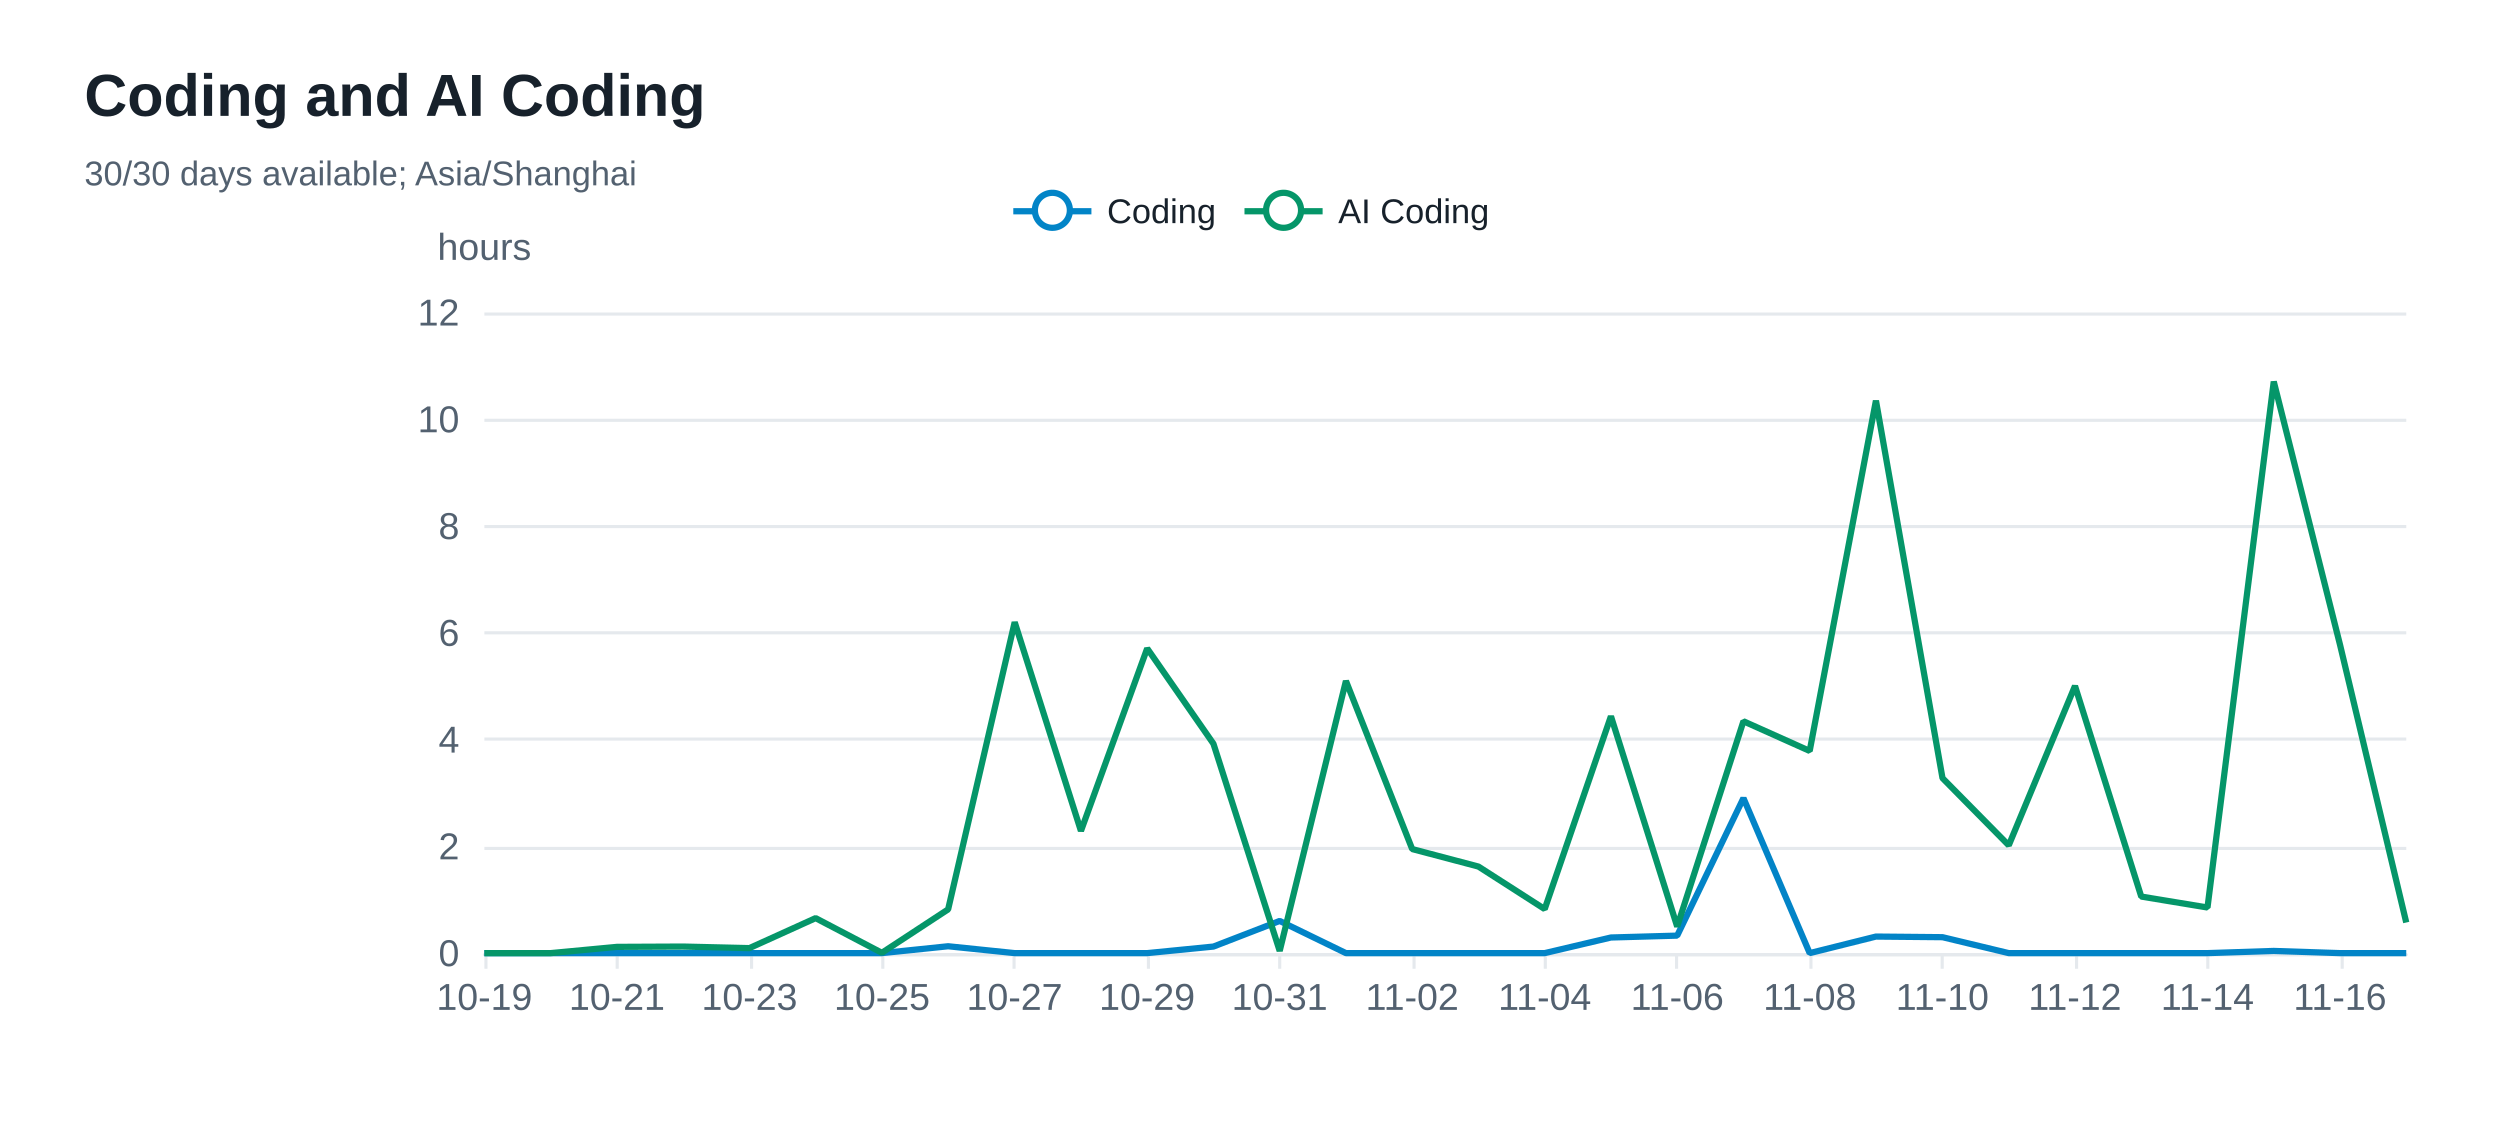
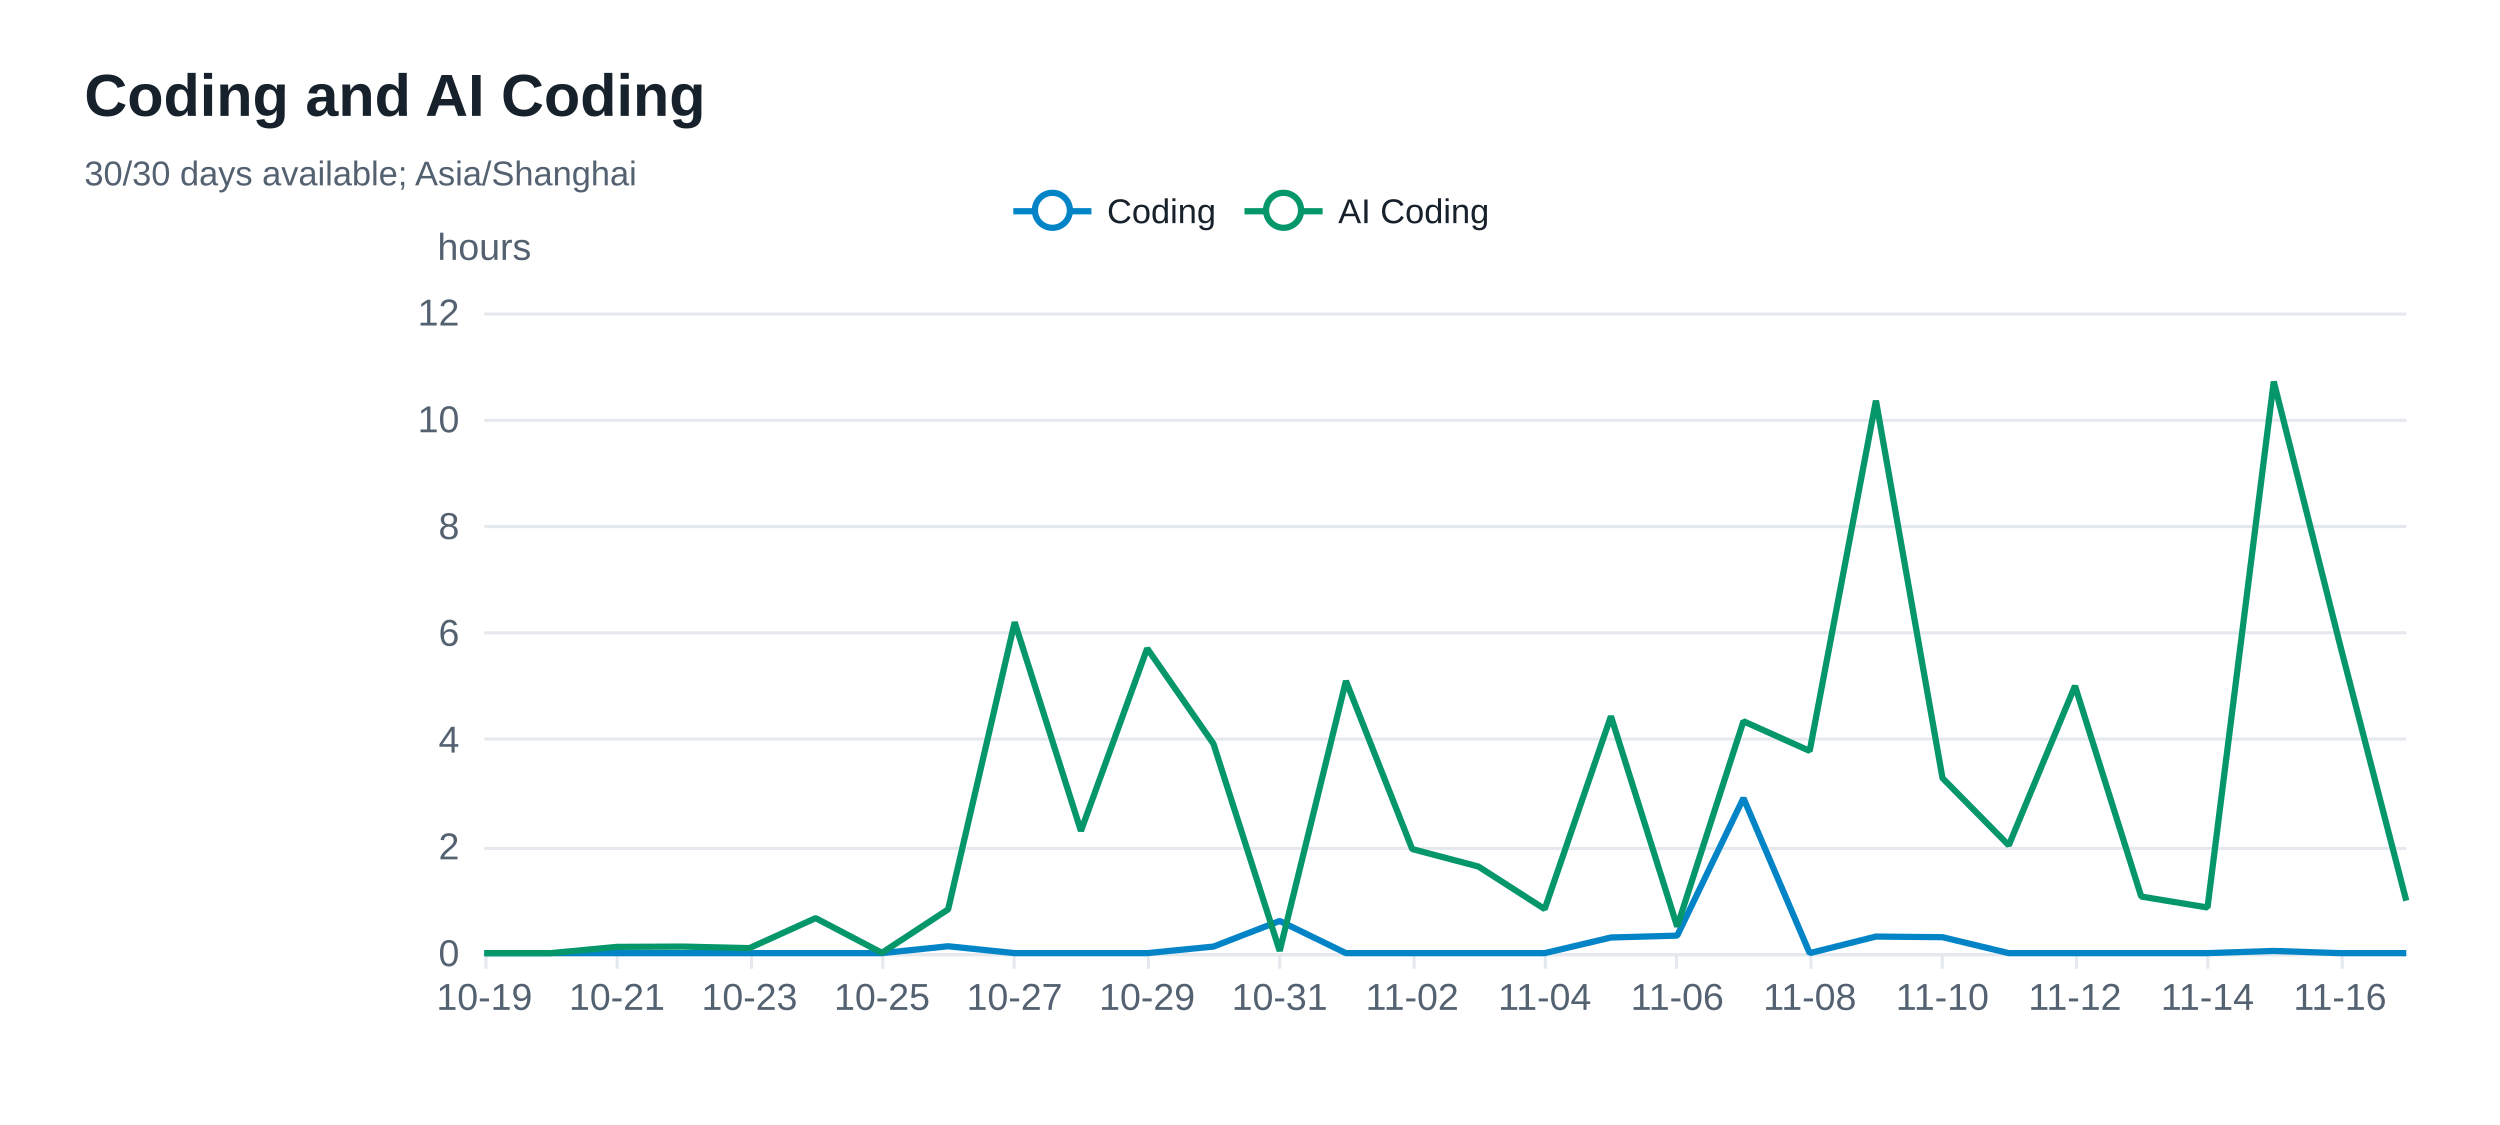
<svg xmlns="http://www.w3.org/2000/svg" width="800" height="360" version="1.1" baseProfile="full" viewBox="0 0 800 360" role="img" aria-labelledby="coding-trend-title coding-trend-description">
  <rect width="800" height="360" x="0" y="0" fill="#ffffff" />
  <path d="M155 305.5L770 305.5" fill="none" pointer-events="visible" stroke="#e5e9ed" class="zr32-cls-72" />
  <path d="M155 271.5L770 271.5" fill="none" pointer-events="visible" stroke="#e5e9ed" class="zr32-cls-72" />
  <path d="M155 236.5L770 236.5" fill="none" pointer-events="visible" stroke="#e5e9ed" class="zr32-cls-72" />
  <path d="M155 202.5L770 202.5" fill="none" pointer-events="visible" stroke="#e5e9ed" class="zr32-cls-72" />
  <path d="M155 168.5L770 168.5" fill="none" pointer-events="visible" stroke="#e5e9ed" class="zr32-cls-72" />
  <path d="M155 134.5L770 134.5" fill="none" pointer-events="visible" stroke="#e5e9ed" class="zr32-cls-72" />
  <path d="M155 100.5L770 100.5" fill="none" pointer-events="visible" stroke="#e5e9ed" class="zr32-cls-72" />
  <text dominant-baseline="central" text-anchor="middle" style="font-size:12px;font-family:Arial, Noto Sans CJK SC, Microsoft YaHei, sans-serif;" y="-6" transform="translate(155 85)" fill="#536170">hours</text>
  <path d="M155 305.5L770 305.5" fill="none" pointer-events="visible" stroke="#e5e9ed" stroke-linecap="round" class="zr32-cls-72" />
  <path d="M155.5 305L155.5 310" fill="none" pointer-events="visible" stroke="#e5e9ed" class="zr32-cls-72" />
  <path d="M197.5 305L197.5 310" fill="none" pointer-events="visible" stroke="#e5e9ed" class="zr32-cls-72" />
  <path d="M240.5 305L240.5 310" fill="none" pointer-events="visible" stroke="#e5e9ed" class="zr32-cls-72" />
  <path d="M282.5 305L282.5 310" fill="none" pointer-events="visible" stroke="#e5e9ed" class="zr32-cls-72" />
  <path d="M324.5 305L324.5 310" fill="none" pointer-events="visible" stroke="#e5e9ed" class="zr32-cls-72" />
  <path d="M367.5 305L367.5 310" fill="none" pointer-events="visible" stroke="#e5e9ed" class="zr32-cls-72" />
  <path d="M409.5 305L409.5 310" fill="none" pointer-events="visible" stroke="#e5e9ed" class="zr32-cls-72" />
  <path d="M452.5 305L452.5 310" fill="none" pointer-events="visible" stroke="#e5e9ed" class="zr32-cls-72" />
  <path d="M494.5 305L494.5 310" fill="none" pointer-events="visible" stroke="#e5e9ed" class="zr32-cls-72" />
  <path d="M536.5 305L536.5 310" fill="none" pointer-events="visible" stroke="#e5e9ed" class="zr32-cls-72" />
  <path d="M579.5 305L579.5 310" fill="none" pointer-events="visible" stroke="#e5e9ed" class="zr32-cls-72" />
  <path d="M621.5 305L621.5 310" fill="none" pointer-events="visible" stroke="#e5e9ed" class="zr32-cls-72" />
  <path d="M664.5 305L664.5 310" fill="none" pointer-events="visible" stroke="#e5e9ed" class="zr32-cls-72" />
  <path d="M706.5 305L706.5 310" fill="none" pointer-events="visible" stroke="#e5e9ed" class="zr32-cls-72" />
  <path d="M749.5 305L749.5 310" fill="none" pointer-events="visible" stroke="#e5e9ed" class="zr32-cls-72" />
  <text dominant-baseline="central" text-anchor="end" style="font-size:12px;font-family:Arial, Noto Sans CJK SC, Microsoft YaHei, sans-serif;" transform="translate(147 305)" fill="#536170">0</text>
  <text dominant-baseline="central" text-anchor="end" style="font-size:12px;font-family:Arial, Noto Sans CJK SC, Microsoft YaHei, sans-serif;" transform="translate(147 270.8333)" fill="#536170">2</text>
  <text dominant-baseline="central" text-anchor="end" style="font-size:12px;font-family:Arial, Noto Sans CJK SC, Microsoft YaHei, sans-serif;" transform="translate(147 236.6667)" fill="#536170">4</text>
  <text dominant-baseline="central" text-anchor="end" style="font-size:12px;font-family:Arial, Noto Sans CJK SC, Microsoft YaHei, sans-serif;" transform="translate(147 202.5)" fill="#536170">6</text>
  <text dominant-baseline="central" text-anchor="end" style="font-size:12px;font-family:Arial, Noto Sans CJK SC, Microsoft YaHei, sans-serif;" transform="translate(147 168.3333)" fill="#536170">8</text>
  <text dominant-baseline="central" text-anchor="end" style="font-size:12px;font-family:Arial, Noto Sans CJK SC, Microsoft YaHei, sans-serif;" transform="translate(147 134.1667)" fill="#536170">10</text>
  <text dominant-baseline="central" text-anchor="end" style="font-size:12px;font-family:Arial, Noto Sans CJK SC, Microsoft YaHei, sans-serif;" transform="translate(147 100)" fill="#536170">12</text>
  <text dominant-baseline="central" text-anchor="middle" style="font-size:12px;font-family:Arial, Noto Sans CJK SC, Microsoft YaHei, sans-serif;" y="6" transform="translate(155 313)" fill="#536170">10-19</text>
  <text dominant-baseline="central" text-anchor="middle" style="font-size:12px;font-family:Arial, Noto Sans CJK SC, Microsoft YaHei, sans-serif;" y="6" transform="translate(197.4138 313)" fill="#536170">10-21</text>
  <text dominant-baseline="central" text-anchor="middle" style="font-size:12px;font-family:Arial, Noto Sans CJK SC, Microsoft YaHei, sans-serif;" y="6" transform="translate(239.8276 313)" fill="#536170">10-23</text>
  <text dominant-baseline="central" text-anchor="middle" style="font-size:12px;font-family:Arial, Noto Sans CJK SC, Microsoft YaHei, sans-serif;" y="6" transform="translate(282.2414 313)" fill="#536170">10-25</text>
  <text dominant-baseline="central" text-anchor="middle" style="font-size:12px;font-family:Arial, Noto Sans CJK SC, Microsoft YaHei, sans-serif;" y="6" transform="translate(324.6552 313)" fill="#536170">10-27</text>
  <text dominant-baseline="central" text-anchor="middle" style="font-size:12px;font-family:Arial, Noto Sans CJK SC, Microsoft YaHei, sans-serif;" y="6" transform="translate(367.069 313)" fill="#536170">10-29</text>
  <text dominant-baseline="central" text-anchor="middle" style="font-size:12px;font-family:Arial, Noto Sans CJK SC, Microsoft YaHei, sans-serif;" y="6" transform="translate(409.4828 313)" fill="#536170">10-31</text>
  <text dominant-baseline="central" text-anchor="middle" style="font-size:12px;font-family:Arial, Noto Sans CJK SC, Microsoft YaHei, sans-serif;" y="6" transform="translate(451.8966 313)" fill="#536170">11-02</text>
  <text dominant-baseline="central" text-anchor="middle" style="font-size:12px;font-family:Arial, Noto Sans CJK SC, Microsoft YaHei, sans-serif;" y="6" transform="translate(494.3103 313)" fill="#536170">11-04</text>
  <text dominant-baseline="central" text-anchor="middle" style="font-size:12px;font-family:Arial, Noto Sans CJK SC, Microsoft YaHei, sans-serif;" y="6" transform="translate(536.7241 313)" fill="#536170">11-06</text>
  <text dominant-baseline="central" text-anchor="middle" style="font-size:12px;font-family:Arial, Noto Sans CJK SC, Microsoft YaHei, sans-serif;" y="6" transform="translate(579.1379 313)" fill="#536170">11-08</text>
  <text dominant-baseline="central" text-anchor="middle" style="font-size:12px;font-family:Arial, Noto Sans CJK SC, Microsoft YaHei, sans-serif;" y="6" transform="translate(621.5517 313)" fill="#536170">11-10</text>
  <text dominant-baseline="central" text-anchor="middle" style="font-size:12px;font-family:Arial, Noto Sans CJK SC, Microsoft YaHei, sans-serif;" y="6" transform="translate(663.9655 313)" fill="#536170">11-12</text>
  <text dominant-baseline="central" text-anchor="middle" style="font-size:12px;font-family:Arial, Noto Sans CJK SC, Microsoft YaHei, sans-serif;" y="6" transform="translate(706.3793 313)" fill="#536170">11-14</text>
  <text dominant-baseline="central" text-anchor="middle" style="font-size:12px;font-family:Arial, Noto Sans CJK SC, Microsoft YaHei, sans-serif;" y="6" transform="translate(748.7931 313)" fill="#536170">11-16</text>
  <g clip-path="url(#zr32-c0)">
    <path d="M155 305L176.2 305L197.4 305L218.6 305L239.8 305L261 305L282.2 305L303.4 302.8L324.7 305L345.9 305L367.1 305L388.3 302.9L409.5 294.7L430.7 305L451.9 305L473.1 305L494.3 305L515.5 300L536.7 299.4L557.9 255.4L579.1 305L600.3 299.7L621.6 299.9L642.8 305L664 305L685.2 305L706.4 305L727.6 304.3L748.8 305L770 305" fill="none" pointer-events="visible" stroke="#0284c7" stroke-width="2" stroke-linejoin="bevel" class="zr32-cls-74" />
  </g>
  <g clip-path="url(#zr32-c1)">
-     <path d="M155 305L176.2 305L197.4 303L218.6 302.9L239.8 303.4L261 293.8L282.2 304.9L303.4 291L324.7 199.1L345.9 265.9L367.1 207.5L388.3 238L409.5 304.3L430.7 217.9L451.9 271.7L473.1 277.3L494.3 290.9L515.5 229.2L536.7 296.5L557.9 230.8L579.1 240.3L600.3 128.2L621.6 249L642.8 270.5L664 219.5L685.2 286.9L706.4 290.4L727.6 122.1L748.8 206.3L770 295.2" fill="none" pointer-events="visible" stroke="#059669" stroke-width="2" stroke-linejoin="bevel" class="zr32-cls-74" />
+     <path d="M155 305L176.2 305L197.4 303L218.6 302.9L239.8 303.4L261 293.8L282.2 304.9L303.4 291L324.7 199.1L345.9 265.9L367.1 207.5L388.3 238L409.5 304.3L430.7 217.9L451.9 271.7L473.1 277.3L494.3 290.9L515.5 229.2L536.7 296.5L557.9 230.8L579.1 240.3L600.3 128.2L621.6 249L642.8 270.5L664 219.5L685.2 286.9L706.4 290.4L727.6 122.1L748.8 206.3L770 288.2" fill="none" pointer-events="visible" stroke="#059669" stroke-width="2" stroke-linejoin="bevel" class="zr32-cls-74" />
  </g>
  <path d="M-5 -5l163.5 0l0 23.2l-163.5 0Z" transform="translate(323.255 61)" fill="rgb(0,0,0)" fill-opacity="0" stroke="#b7b9be" stroke-width="0" class="zr32-cls-72" />
  <path d="M0 7L25 7" transform="translate(324.255 60.6)" fill="#000" stroke="#0284c7" stroke-width="2" stroke-linecap="butt" stroke-miterlimit="10" class="zr32-cls-72" />
  <path d="M18.1 7A5.6 5.6 0 1 1 18.1 6.4A5.6 5.6 0 0 1 18.1 7" transform="translate(324.255 60.6)" fill="#fff" stroke="#0284c7" stroke-width="2" stroke-linecap="butt" stroke-miterlimit="10" class="zr32-cls-72" />
  <text dominant-baseline="central" text-anchor="start" style="font-size:11px;font-family:Arial, Noto Sans CJK SC, Microsoft YaHei, sans-serif;" x="30" y="7" transform="translate(324.255 60.6)" fill="#17212b">Coding</text>
  <path d="M-1 0.4l66 0l0 13.2l-66 0Z" transform="translate(324.255 60.6)" fill="none" pointer-events="visible" ecmeta_series_index="0" ecmeta_data_index="0" ecmeta_ssr_type="legend" class="zr32-cls-75" />
  <path d="M0 7L25 7" transform="translate(398.235 60.6)" fill="#000" stroke="#059669" stroke-width="2" stroke-linecap="butt" stroke-miterlimit="10" class="zr32-cls-72" />
  <path d="M18.1 7A5.6 5.6 0 1 1 18.1 6.4A5.6 5.6 0 0 1 18.1 7" transform="translate(398.235 60.6)" fill="#fff" stroke="#059669" stroke-width="2" stroke-linecap="butt" stroke-miterlimit="10" class="zr32-cls-72" />
  <text dominant-baseline="central" text-anchor="start" style="font-size:11px;font-family:Arial, Noto Sans CJK SC, Microsoft YaHei, sans-serif;" xml:space="preserve" x="30" y="7" transform="translate(398.235 60.6)" fill="#17212b">AI Coding</text>
  <path d="M-1 0.4l79.5 0l0 13.2l-79.5 0Z" transform="translate(398.235 60.6)" fill="none" pointer-events="visible" ecmeta_series_index="1" ecmeta_data_index="1" ecmeta_ssr_type="legend" class="zr32-cls-75" />
  <path d="M-5 -5l196.8 0l0 50l-196.8 0Z" transform="translate(27 21)" fill="rgb(0,0,0)" fill-opacity="0" stroke="#3c3c41" stroke-width="0" class="zr32-cls-72" />
  <text dominant-baseline="central" text-anchor="start" style="font-size:19px;font-family:Arial, Noto Sans CJK SC, Microsoft YaHei, sans-serif;font-weight:bold;" xml:space="preserve" y="9.5" transform="translate(27 21)" fill="#17212b">Coding and AI Coding</text>
  <text dominant-baseline="central" text-anchor="start" style="font-size:11px;font-family:Arial, Noto Sans CJK SC, Microsoft YaHei, sans-serif;" xml:space="preserve" y="34.5" transform="translate(27 21)" fill="#536170">30/30 days available; Asia/Shanghai</text>
  <defs>
    <clipPath id="zr32-c0">
      <path d="M154 99l617 0l0 207l-617 0Z" fill="#000" class="zr32-cls-73" />
    </clipPath>
    <clipPath id="zr32-c1">
      <path d="M154 99l617 0l0 207l-617 0Z" fill="#000" class="zr32-cls-73" />
    </clipPath>
  </defs>
  <style>
.zr32-cls-72:hover {
pointer-events:none;
}
.zr32-cls-73:hover {
cursor:pointer;
fill:rgba(0,0,0,1);
}
.zr32-cls-74:hover {
cursor:pointer;
}
.zr32-cls-75:hover {
cursor:pointer;
fill:rgba(0,0,0,0);
}



</style>
</svg>
